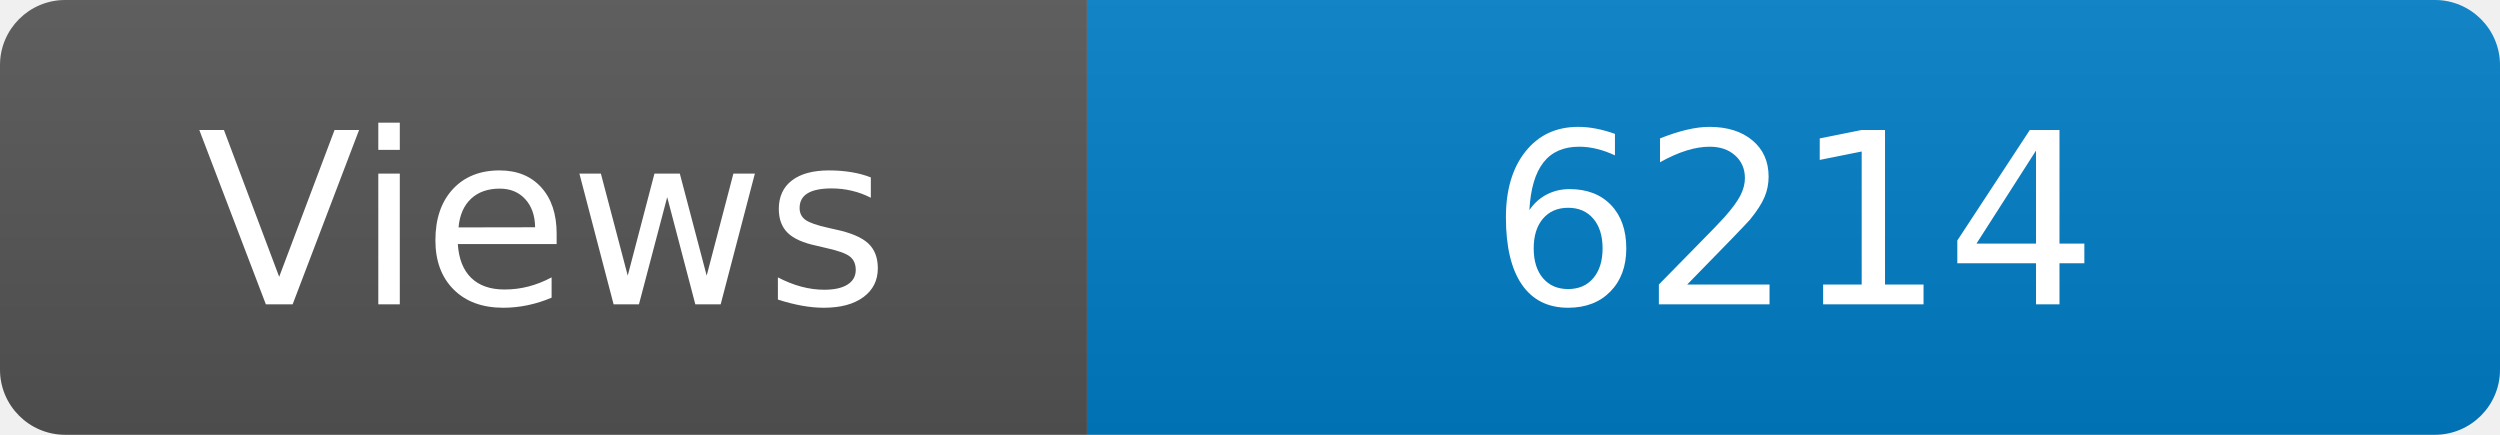
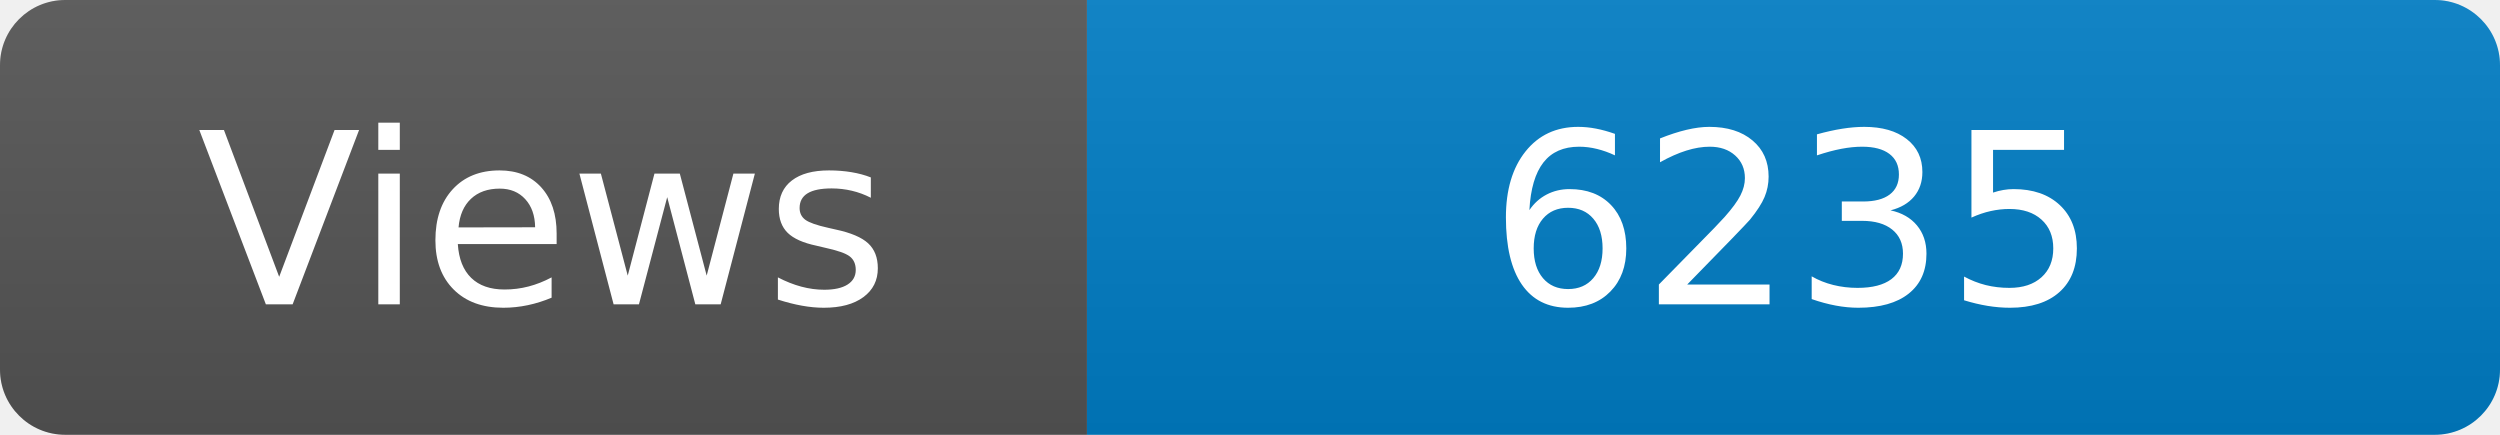
<svg xmlns="http://www.w3.org/2000/svg" width="115" height="20" role="img" aria-label="Maintained?: yes">
  <linearGradient id="s" x2="0" y2="100%">
    <stop offset="0" stop-color="#bbb" stop-opacity=".1" />
    <stop offset="1" stop-opacity=".1" />
  </linearGradient>
  <clipPath id="r">
    <rect width="115" height="20" rx="3" fill="#fff" />
  </clipPath>
  <g clip-path="url(#r)">
    <rect width="50" height="20" fill="#555" />
    <rect x="50" width="160" height="20" fill="#007ec6" />
    <rect width="115" height="20" fill="url(#s)" />
  </g>
  <g fill="#fff" text-anchor="middle" font-family="Verdana,Geneva,DejaVu Sans,sans-serif" font-size="110">
    <text x="250" y="140" transform="scale(.1)" fill="#fff">Views</text>
-     <text x="825" y="140" transform="scale(.1)" fill="#fff">6214</text>
+     <text x="825" y="140" transform="scale(.1)" fill="#fff">6235</text>
  </g>
</svg>
